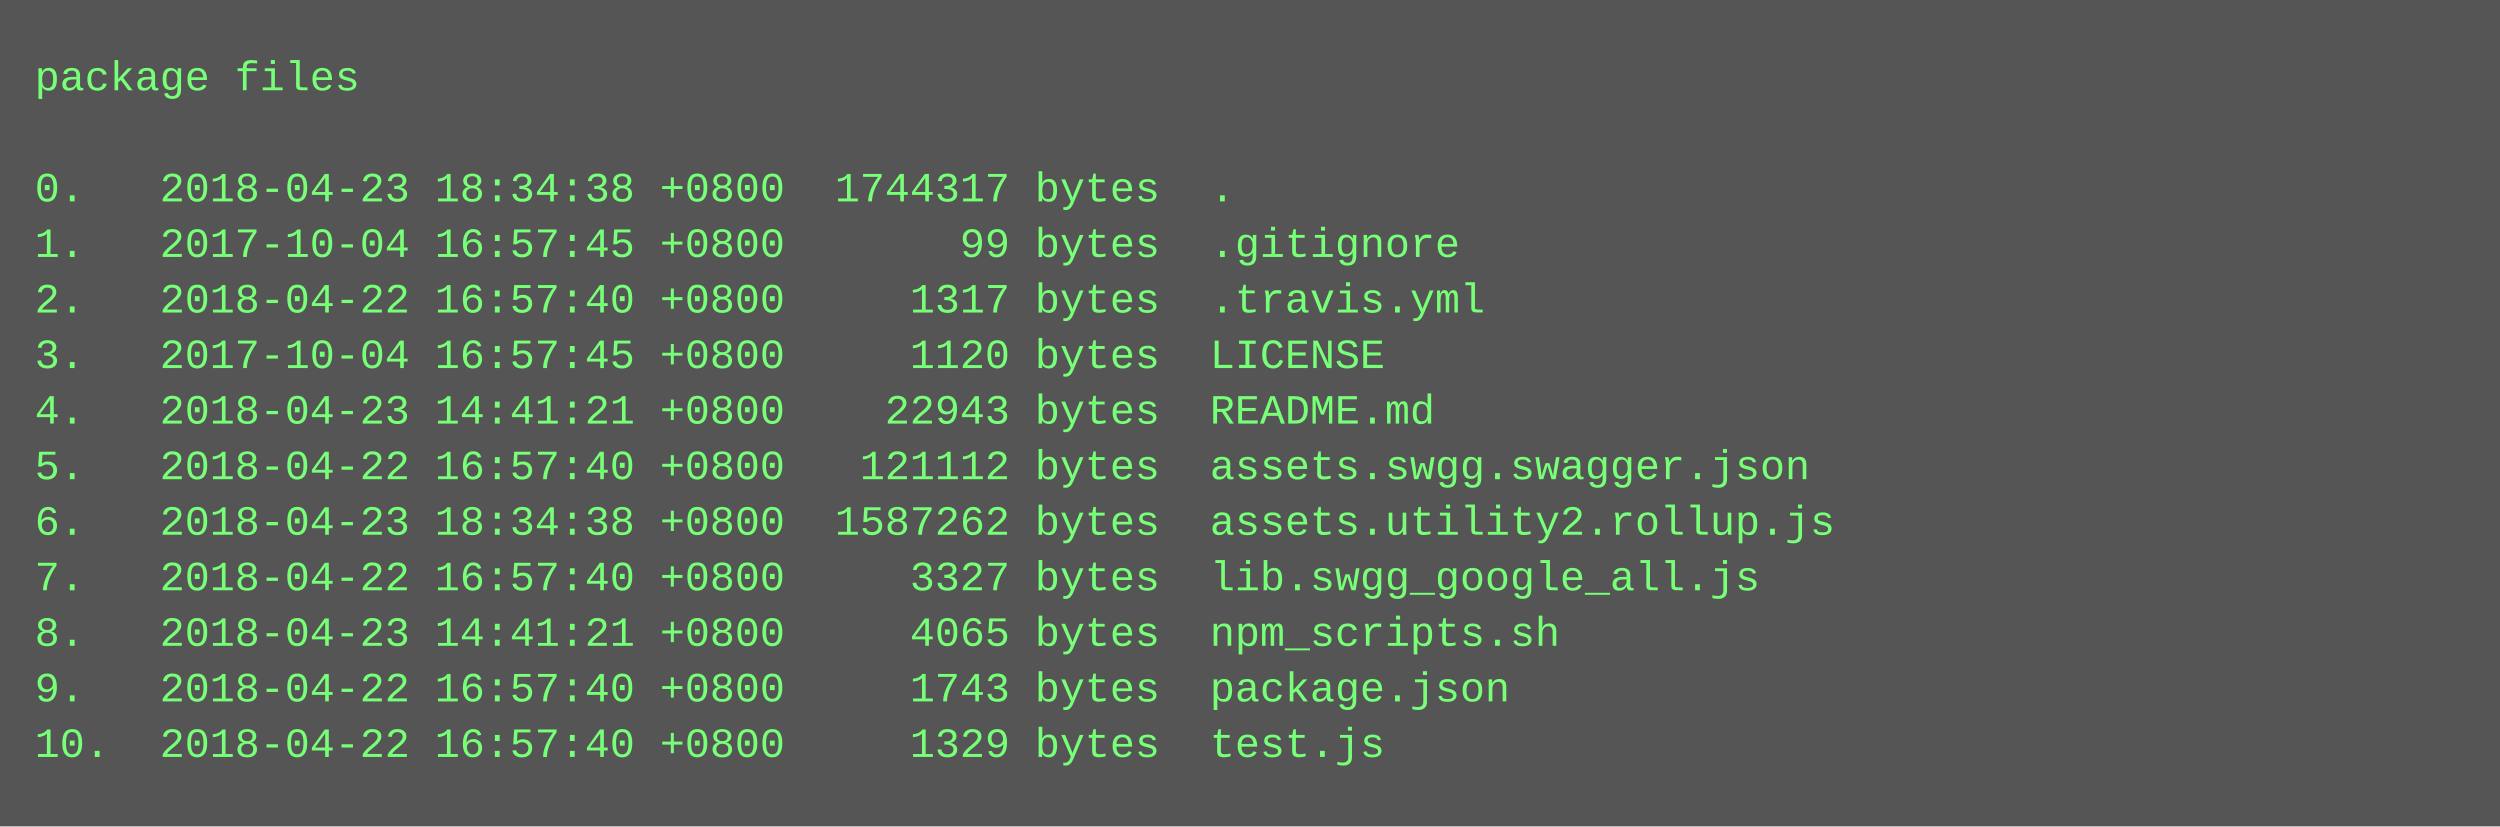
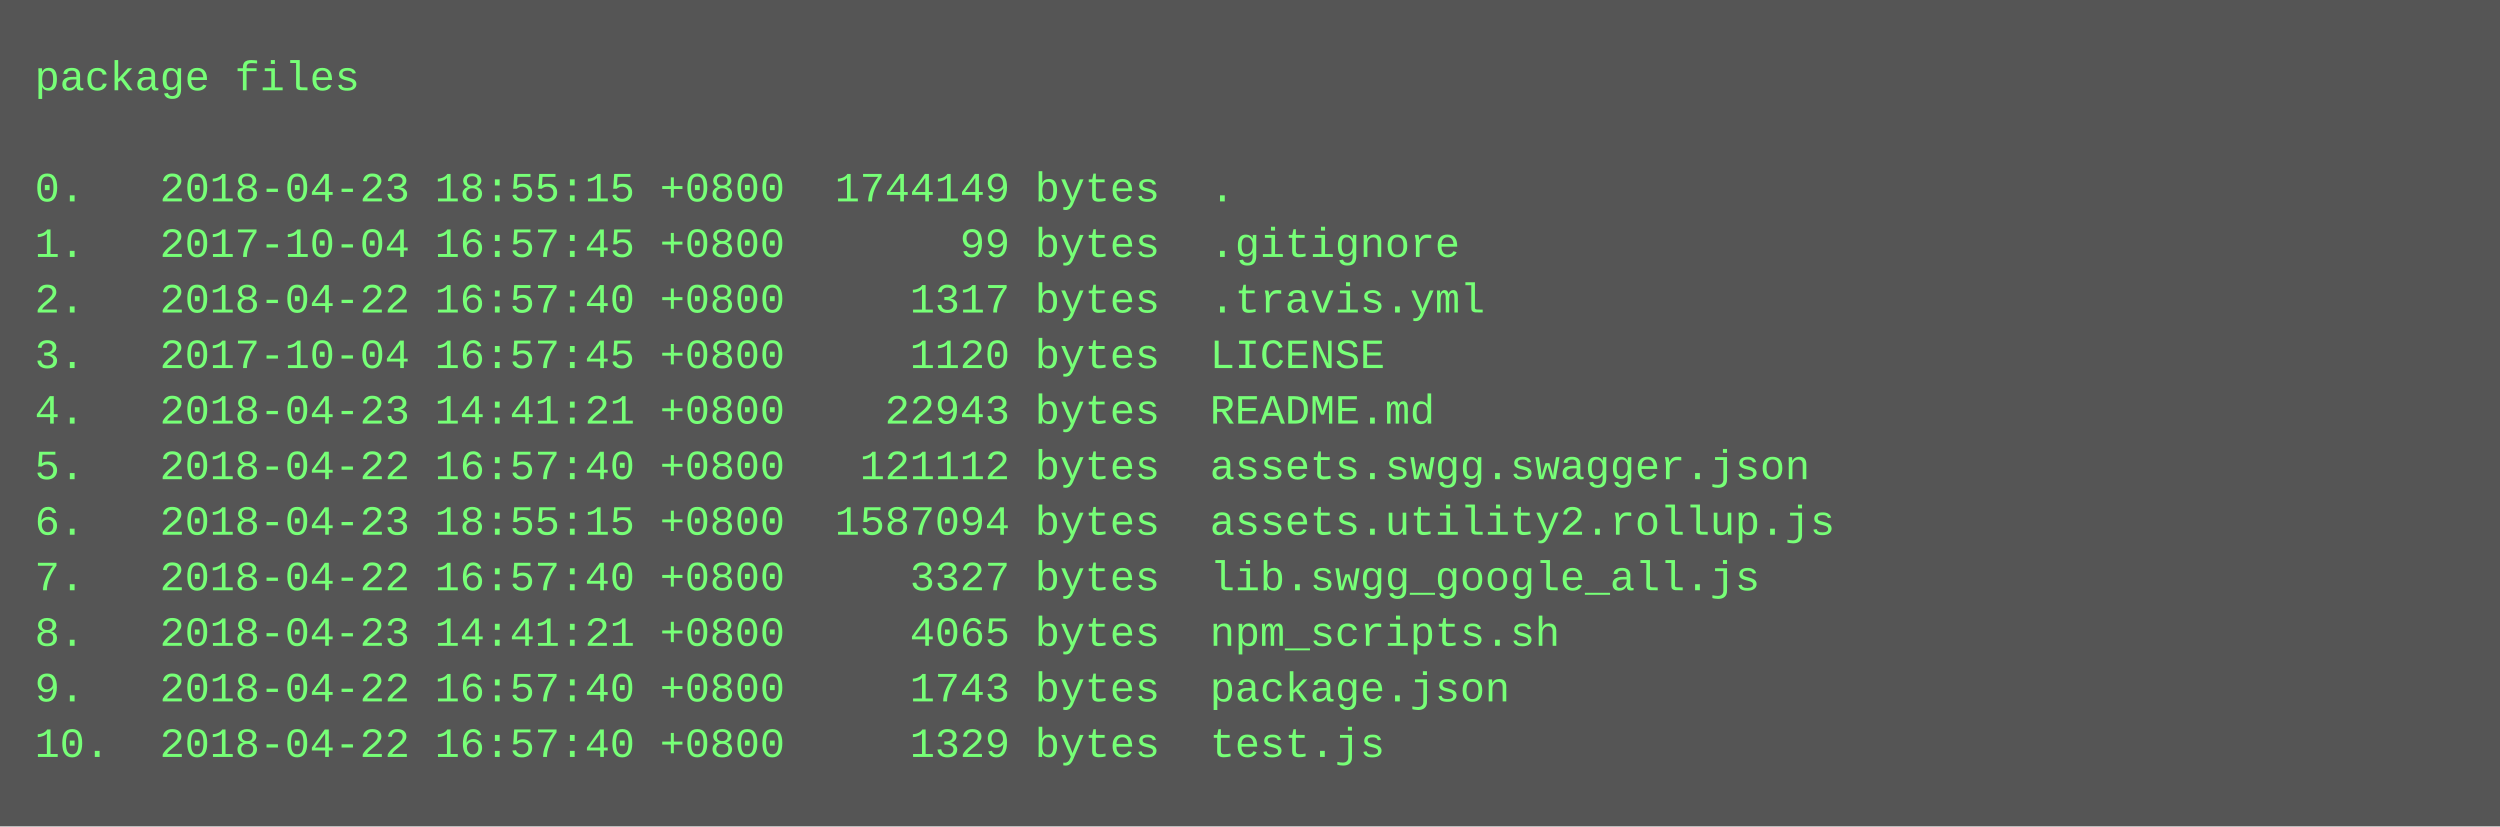
<svg xmlns="http://www.w3.org/2000/svg" height="238" width="720">
  <rect height="238" fill="#555" width="720" />
  <text fill="#7f7" font-family="Courier New" font-size="12" xml:space="preserve">
    <tspan x="10" y="26">package files</tspan>
    <tspan x="10" y="42" />
-     <tspan x="10" y="58">0.   2018-04-23 18:34:38 +0800  1744317 bytes  .</tspan>
+     <tspan x="10" y="58">0.   2018-04-23 18:55:15 +0800  1744149 bytes  .</tspan>
    <tspan x="10" y="74">1.   2017-10-04 16:57:45 +0800       99 bytes  .gitignore</tspan>
    <tspan x="10" y="90">2.   2018-04-22 16:57:40 +0800     1317 bytes  .travis.yml</tspan>
    <tspan x="10" y="106">3.   2017-10-04 16:57:45 +0800     1120 bytes  LICENSE</tspan>
    <tspan x="10" y="122">4.   2018-04-23 14:41:21 +0800    22943 bytes  README.md</tspan>
    <tspan x="10" y="138">5.   2018-04-22 16:57:40 +0800   121112 bytes  assets.swgg.swagger.json</tspan>
-     <tspan x="10" y="154">6.   2018-04-23 18:34:38 +0800  1587262 bytes  assets.utility2.rollup.js</tspan>
+     <tspan x="10" y="154">6.   2018-04-23 18:55:15 +0800  1587094 bytes  assets.utility2.rollup.js</tspan>
    <tspan x="10" y="170">7.   2018-04-22 16:57:40 +0800     3327 bytes  lib.swgg_google_all.js</tspan>
    <tspan x="10" y="186">8.   2018-04-23 14:41:21 +0800     4065 bytes  npm_scripts.sh</tspan>
    <tspan x="10" y="202">9.   2018-04-22 16:57:40 +0800     1743 bytes  package.json</tspan>
    <tspan x="10" y="218">10.  2018-04-22 16:57:40 +0800     1329 bytes  test.js</tspan>
  </text>
</svg>
